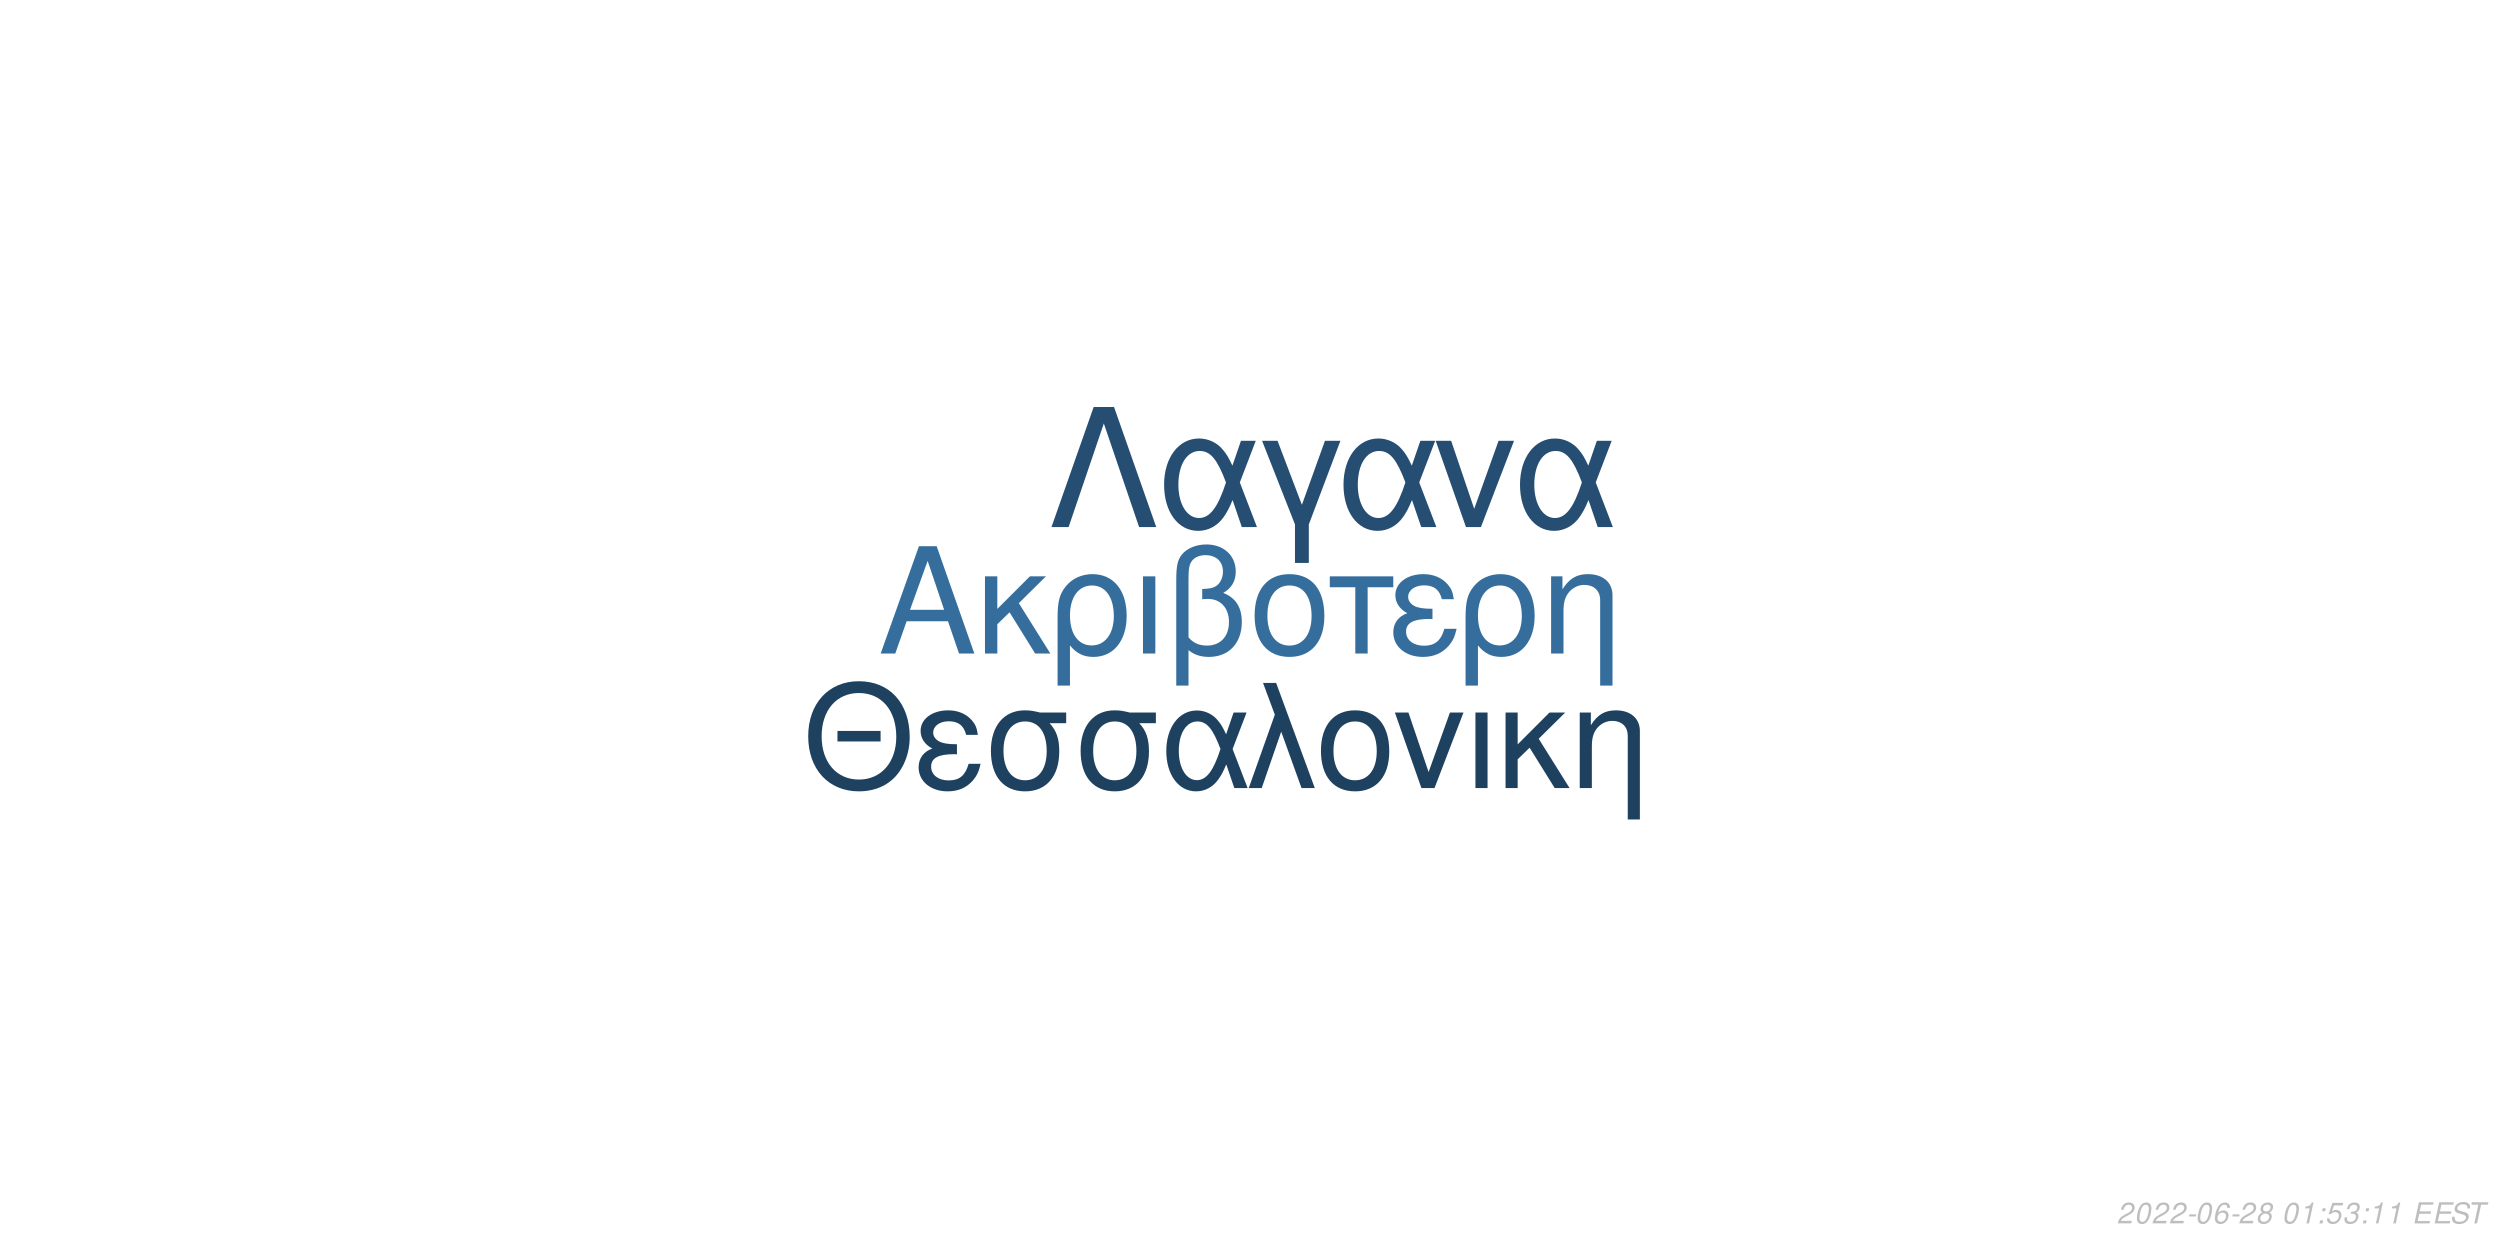
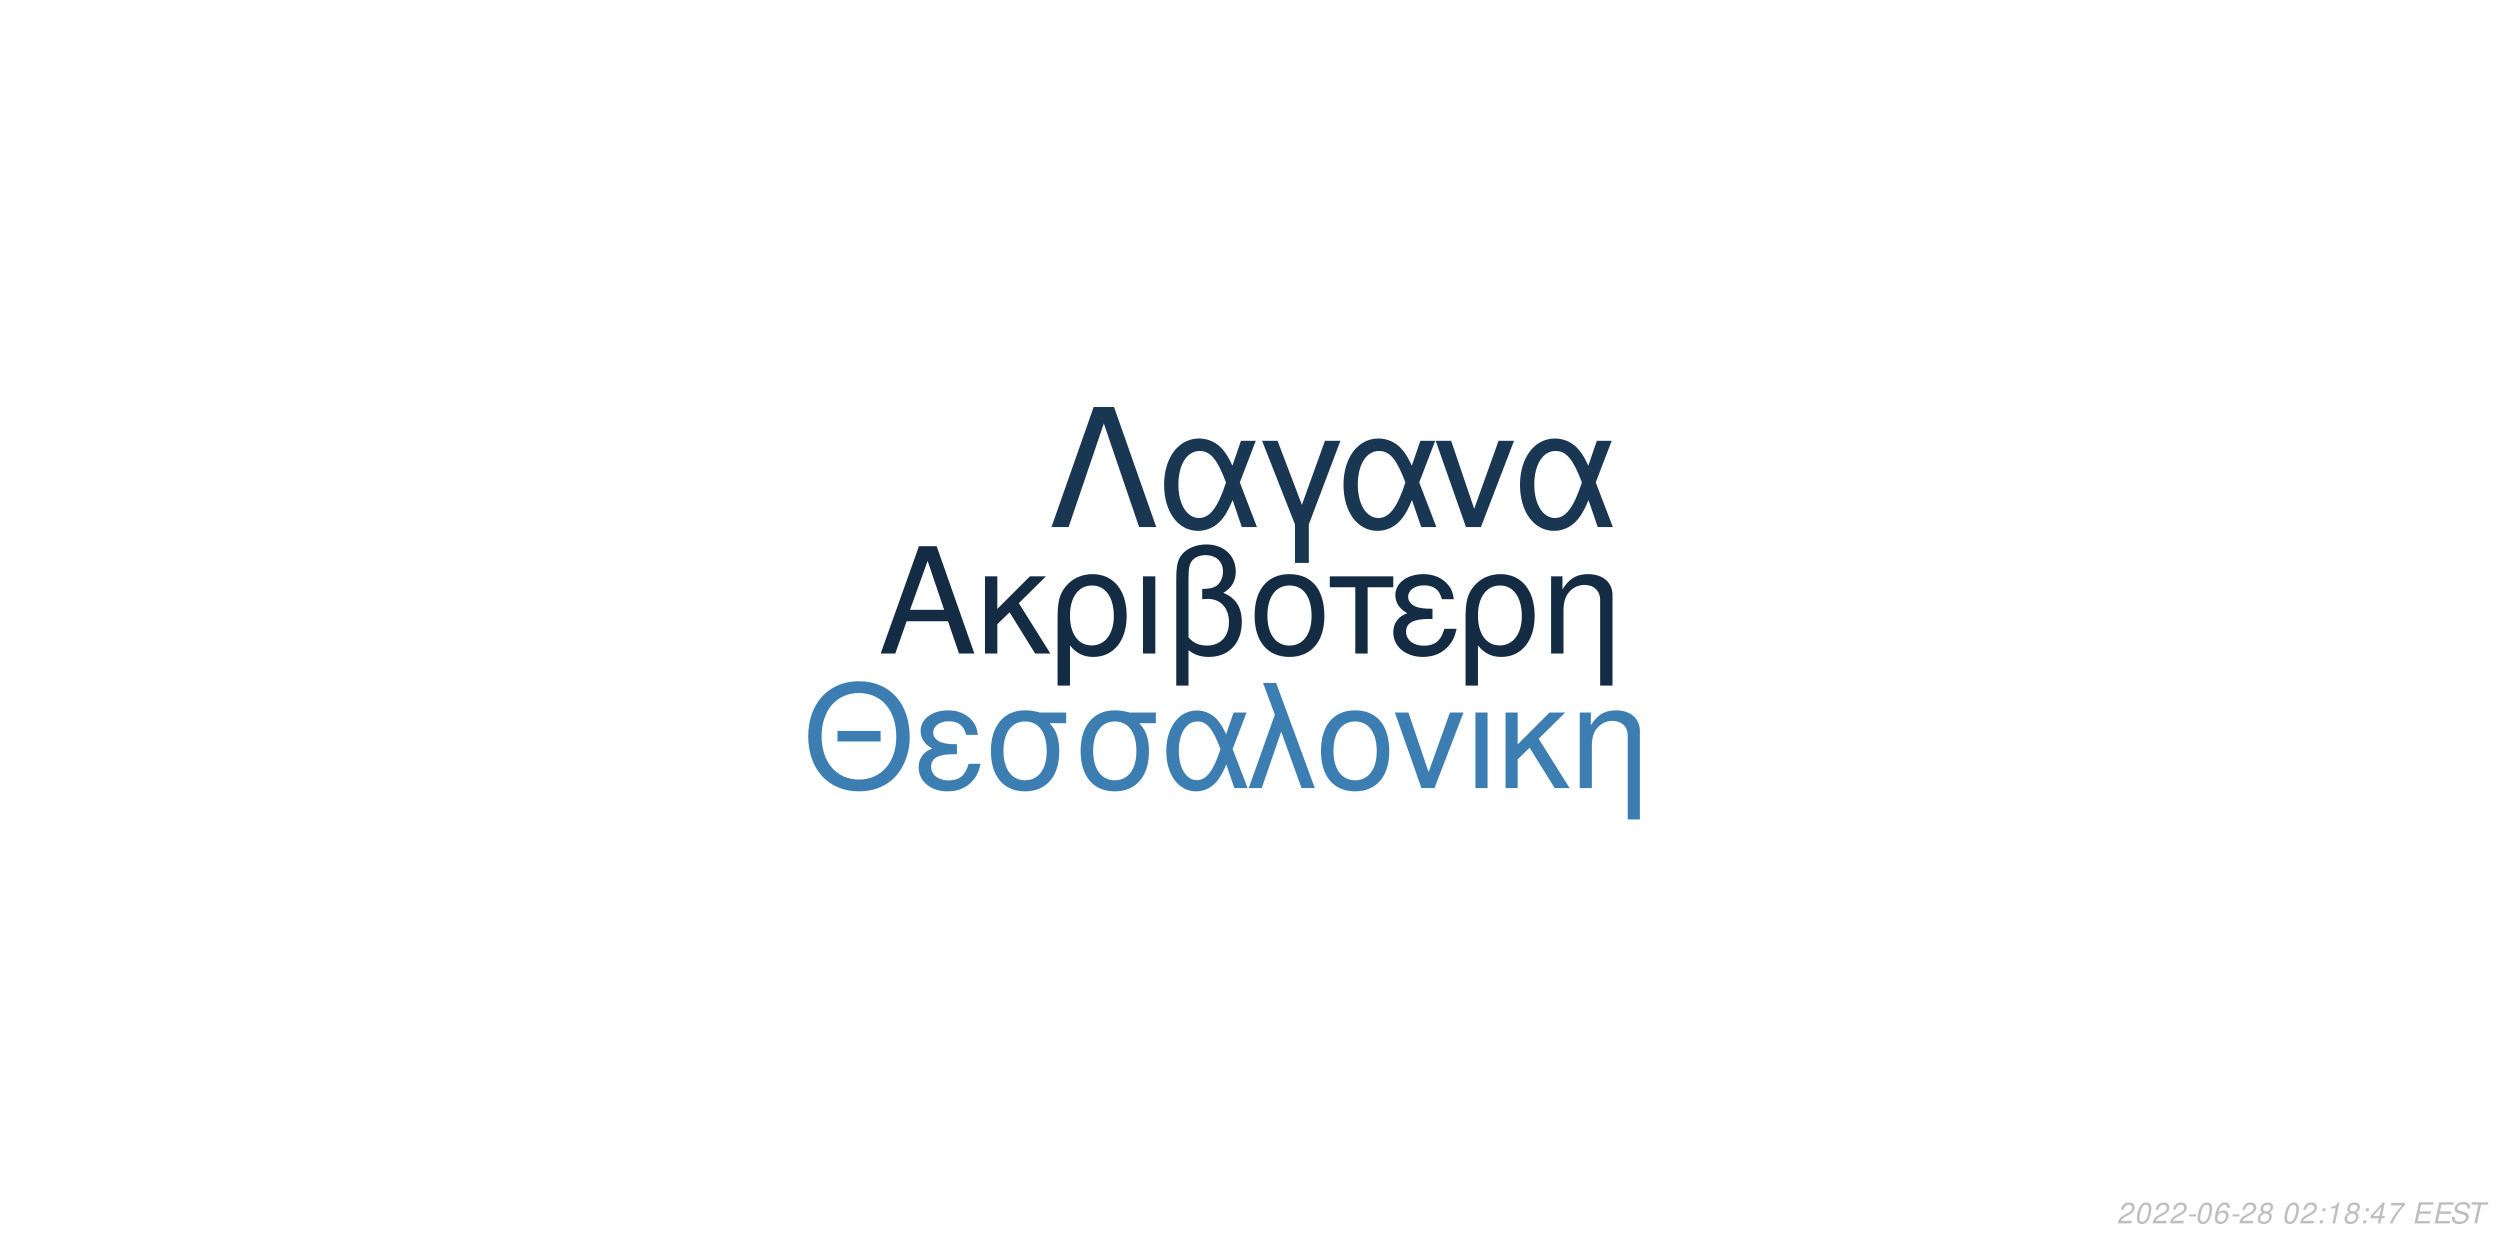
<svg xmlns="http://www.w3.org/2000/svg" xmlns:xlink="http://www.w3.org/1999/xlink" width="864pt" height="432pt" viewBox="0 0 864 432" version="1.1">
  <defs>
    <g>
      <symbol overflow="visible" id="glyph0-0">
        <path style="stroke:none;" d="" />
      </symbol>
      <symbol overflow="visible" id="glyph0-1">
        <path style="stroke:none;" d="M 24.125 -11.141 L 27.938 0 L 33.234 0 L 20.203 -37.094 L 14.094 -37.094 L 0.859 0 L 5.906 0 L 9.828 -11.141 Z M 22.797 -15.109 L 11 -15.109 L 17.094 -32.016 Z M 22.797 -15.109 " />
      </symbol>
      <symbol overflow="visible" id="glyph0-2">
        <path style="stroke:none;" d="M 7.172 -15.422 L 7.172 -26.672 L 2.906 -26.672 L 2.906 0 L 7.172 0 L 7.172 -10.125 L 11.406 -14.25 L 20.25 0 L 25.5 0 L 14.609 -17.406 L 23.969 -26.672 L 18.422 -26.672 Z M 7.172 -15.422 " />
      </symbol>
      <symbol overflow="visible" id="glyph0-3">
        <path style="stroke:none;" d="M 3 11.094 L 7.281 11.094 L 7.281 -2.797 C 9.516 -0.047 11.953 1.172 15.375 1.172 C 22.344 1.172 26.875 -4.422 26.875 -13.031 C 26.875 -21.891 22.297 -27.438 15.062 -27.438 C 11.297 -27.438 7.984 -25.906 5.797 -23.156 C 3.672 -20.516 3 -17.969 3 -12.359 Z M 14.906 -23.516 C 19.547 -23.516 22.438 -19.438 22.438 -12.922 C 22.438 -6.812 19.391 -2.797 14.812 -2.797 C 10.172 -2.797 7.281 -6.766 7.281 -13.125 C 7.281 -19.484 10.234 -23.516 14.906 -23.516 Z M 14.906 -23.516 " />
      </symbol>
      <symbol overflow="visible" id="glyph0-4">
        <path style="stroke:none;" d="M 3.516 0 L 7.781 0 L 7.781 -26.672 L 3.516 -26.672 Z M 3.516 0 " />
      </symbol>
      <symbol overflow="visible" id="glyph0-5">
        <path style="stroke:none;" d="M 4.016 11.094 L 8.25 11.094 L 8.25 -1.172 C 10.172 0.406 12.422 1.172 15.312 1.172 C 22.188 1.172 26.672 -3.609 26.672 -10.891 C 26.672 -15.984 24.578 -19.234 20.25 -20.969 C 23.109 -22.547 24.578 -25.031 24.578 -28.344 C 24.578 -33.844 20.406 -37.703 14.453 -37.703 C 10.938 -37.703 7.734 -36.391 6 -34.25 C 4.484 -32.422 4.016 -30.328 4.016 -25.391 Z M 8.25 -25.656 C 8.25 -29.359 8.5 -30.844 9.469 -32.062 C 10.375 -33.281 12.156 -34 14.094 -34 C 17.812 -34 20.156 -31.812 20.156 -28.297 C 20.156 -25.953 18.984 -23.812 17.297 -23.047 C 16.281 -22.547 15.469 -22.438 12.984 -22.297 L 12.984 -18.781 C 13.734 -18.828 14.344 -18.875 14.969 -18.875 C 19.344 -18.875 22.234 -15.719 22.234 -10.891 C 22.234 -5.906 19.281 -2.75 14.656 -2.75 C 11.953 -2.75 9.922 -3.609 8.25 -5.594 Z M 8.25 -25.656 " />
      </symbol>
      <symbol overflow="visible" id="glyph0-6">
        <path style="stroke:none;" d="M 14.094 -27.438 C 6.562 -27.438 2.094 -22.094 2.094 -13.125 C 2.094 -4.125 6.562 1.172 14.141 1.172 C 21.672 1.172 26.203 -4.172 26.203 -12.922 C 26.203 -22.188 21.828 -27.438 14.094 -27.438 Z M 14.141 -23.516 C 18.938 -23.516 21.781 -19.594 21.781 -12.984 C 21.781 -6.672 18.828 -2.75 14.141 -2.75 C 9.422 -2.75 6.516 -6.672 6.516 -13.125 C 6.516 -19.594 9.422 -23.516 14.141 -23.516 Z M 14.141 -23.516 " />
      </symbol>
      <symbol overflow="visible" id="glyph0-7">
        <path style="stroke:none;" d="M 7.891 0 L 12.156 0 L 12.156 -22.906 L 21.016 -22.906 L 21.016 -26.672 L -0.922 -26.672 L -0.922 -22.906 L 7.891 -22.906 Z M 7.891 0 " />
      </symbol>
      <symbol overflow="visible" id="glyph0-8">
        <path style="stroke:none;" d="M 14.562 -15.469 C 11.344 -15.469 9.562 -15.781 8.297 -16.438 C 6.922 -17.203 6.156 -18.328 6.156 -19.547 C 6.156 -21.891 8.453 -23.562 11.656 -23.562 C 15.062 -23.562 16.953 -22.094 17.812 -18.781 L 21.938 -18.781 C 21.578 -21.266 21.062 -22.5 19.797 -23.922 C 17.812 -26.203 14.906 -27.438 11.453 -27.438 C 5.797 -27.438 1.734 -24.375 1.734 -20.203 C 1.734 -17.609 3.156 -15.375 5.859 -13.938 C 2.797 -12.875 1.016 -10.484 1.016 -7.328 C 1.016 -2.391 5.297 1.172 11.25 1.172 C 14.969 1.172 17.906 -0.109 20.156 -2.641 C 21.578 -4.328 22.297 -5.797 22.906 -8.547 L 18.672 -8.547 C 17.5 -4.422 15.422 -2.703 11.609 -2.703 C 7.938 -2.703 5.438 -4.688 5.438 -7.578 C 5.438 -10.578 7.938 -11.953 13.484 -11.953 C 13.641 -11.953 14.094 -11.953 14.562 -11.906 Z M 14.562 -15.469 " />
      </symbol>
      <symbol overflow="visible" id="glyph0-9">
        <path style="stroke:none;" d="M 3.562 -26.672 L 3.562 0 L 7.844 0 L 7.844 -14.703 C 7.844 -17.906 8.5 -19.891 10.031 -21.531 C 11.406 -22.953 13.188 -23.719 15.062 -23.719 C 18.375 -23.719 20.516 -21.672 20.516 -18.469 L 20.516 11.094 L 24.781 11.094 L 24.781 -20.156 C 24.781 -24.578 21.469 -27.438 16.328 -27.438 C 12.359 -27.438 9.828 -25.906 7.484 -22.188 L 7.484 -26.672 Z M 3.562 -26.672 " />
      </symbol>
      <symbol overflow="visible" id="glyph1-0">
        <path style="stroke:none;" d="" />
      </symbol>
      <symbol overflow="visible" id="glyph1-1">
        <path style="stroke:none;" d="M 26.859 -19.734 L 11.953 -19.734 L 11.953 -16.094 L 26.859 -16.094 Z M 19.328 -36.922 C 8.922 -36.922 1.844 -29.25 1.844 -17.891 C 1.844 -6.484 8.875 1.141 19.391 1.141 C 23.812 1.141 27.703 -0.203 30.641 -2.688 C 34.578 -6.031 36.922 -11.656 36.922 -17.594 C 36.922 -29.297 30 -36.922 19.328 -36.922 Z M 19.328 -32.844 C 27.203 -32.844 32.281 -26.906 32.281 -17.688 C 32.281 -8.922 27.062 -2.938 19.391 -2.938 C 11.609 -2.938 6.484 -8.922 6.484 -17.891 C 6.484 -26.859 11.609 -32.844 19.328 -32.844 Z M 19.328 -32.844 " />
      </symbol>
      <symbol overflow="visible" id="glyph1-2">
        <path style="stroke:none;" d="M 14.25 -15.141 C 11.109 -15.141 9.375 -15.453 8.125 -16.094 C 6.781 -16.844 6.031 -17.938 6.031 -19.141 C 6.031 -21.422 8.266 -23.078 11.406 -23.078 C 14.75 -23.078 16.594 -21.625 17.438 -18.391 L 21.469 -18.391 C 21.125 -20.828 20.625 -22.031 19.391 -23.422 C 17.438 -25.656 14.594 -26.859 11.219 -26.859 C 5.688 -26.859 1.688 -23.875 1.688 -19.781 C 1.688 -17.234 3.094 -15.047 5.734 -13.656 C 2.734 -12.609 1 -10.266 1 -7.172 C 1 -2.344 5.188 1.141 11.016 1.141 C 14.656 1.141 17.547 -0.094 19.734 -2.594 C 21.125 -4.234 21.828 -5.688 22.422 -8.375 L 18.281 -8.375 C 17.141 -4.328 15.094 -2.641 11.359 -2.641 C 7.766 -2.641 5.328 -4.578 5.328 -7.422 C 5.328 -10.359 7.766 -11.703 13.203 -11.703 C 13.359 -11.703 13.797 -11.703 14.25 -11.656 Z M 14.25 -15.141 " />
      </symbol>
      <symbol overflow="visible" id="glyph1-3">
        <path style="stroke:none;" d="M 29 -26.109 L 19.938 -26.109 C 17.594 -26.703 16.438 -26.859 14.703 -26.859 C 7.469 -26.859 2.984 -21.469 2.984 -12.859 C 2.984 -4.031 7.375 1.141 14.797 1.141 C 22.172 1.141 26.609 -4.078 26.609 -12.656 C 26.609 -17.047 25.656 -19.828 23.266 -22.422 L 29 -22.422 Z M 14.797 -23.016 C 19.531 -23.016 22.266 -19.234 22.266 -12.75 C 22.266 -6.531 19.438 -2.688 14.797 -2.688 C 10.172 -2.688 7.328 -6.531 7.328 -12.859 C 7.328 -19.188 10.172 -23.016 14.797 -23.016 Z M 14.797 -23.016 " />
      </symbol>
      <symbol overflow="visible" id="glyph1-4">
        <path style="stroke:none;" d="M 29.344 -26.109 L 24.859 -26.109 L 22.266 -18.578 C 21.125 -21.031 20.484 -22.125 19.328 -23.469 C 17.547 -25.609 14.906 -26.812 12.156 -26.812 C 5.984 -26.812 1.594 -20.984 1.594 -12.812 C 1.594 -4.578 5.828 1.141 11.906 1.141 C 14.953 1.141 17.734 -0.344 19.625 -3.047 C 20.672 -4.531 21.281 -5.688 22.328 -8.172 L 25.109 0 L 29.703 0 L 24.516 -13.5 Z M 20.328 -13.5 C 17.891 -5.922 15.453 -2.734 12.156 -2.734 C 8.516 -2.734 5.922 -6.922 5.922 -12.812 C 5.922 -18.938 8.516 -23.016 12.359 -23.016 C 15.594 -23.016 17.688 -20.531 20.328 -13.5 Z M 20.328 -13.5 " />
      </symbol>
      <symbol overflow="visible" id="glyph1-5">
        <path style="stroke:none;" d="M 1.094 0 L 5.578 0 L 12.312 -19.484 L 19.328 0 L 23.922 0 L 10.562 -36.328 L 6.031 -36.328 L 10.109 -25.359 Z M 1.094 0 " />
      </symbol>
      <symbol overflow="visible" id="glyph1-6">
        <path style="stroke:none;" d="M 13.797 -26.859 C 6.422 -26.859 2.047 -21.625 2.047 -12.859 C 2.047 -4.031 6.422 1.141 13.859 1.141 C 21.234 1.141 25.656 -4.078 25.656 -12.656 C 25.656 -21.719 21.375 -26.859 13.797 -26.859 Z M 13.859 -23.016 C 18.531 -23.016 21.328 -19.188 21.328 -12.703 C 21.328 -6.531 18.438 -2.688 13.859 -2.688 C 9.219 -2.688 6.375 -6.531 6.375 -12.859 C 6.375 -19.188 9.219 -23.016 13.859 -23.016 Z M 13.859 -23.016 " />
      </symbol>
      <symbol overflow="visible" id="glyph1-7">
        <path style="stroke:none;" d="M 14.297 0 L 24.312 -26.109 L 19.625 -26.109 L 12.25 -5.531 L 5.281 -26.109 L 0.594 -26.109 L 9.766 0 Z M 14.297 0 " />
      </symbol>
      <symbol overflow="visible" id="glyph1-8">
        <path style="stroke:none;" d="M 3.438 0 L 7.625 0 L 7.625 -26.109 L 3.438 -26.109 Z M 3.438 0 " />
      </symbol>
      <symbol overflow="visible" id="glyph1-9">
        <path style="stroke:none;" d="M 7.031 -15.094 L 7.031 -26.109 L 2.844 -26.109 L 2.844 0 L 7.031 0 L 7.031 -9.922 L 11.156 -13.953 L 19.828 0 L 24.969 0 L 14.297 -17.047 L 23.469 -26.109 L 18.031 -26.109 Z M 7.031 -15.094 " />
      </symbol>
      <symbol overflow="visible" id="glyph1-10">
        <path style="stroke:none;" d="M 3.484 -26.109 L 3.484 0 L 7.672 0 L 7.672 -14.406 C 7.672 -17.547 8.328 -19.484 9.812 -21.078 C 11.156 -22.469 12.906 -23.219 14.75 -23.219 C 17.984 -23.219 20.078 -21.234 20.078 -18.094 L 20.078 10.859 L 24.266 10.859 L 24.266 -19.734 C 24.266 -24.062 21.031 -26.859 16 -26.859 C 12.109 -26.859 9.609 -25.359 7.328 -21.719 L 7.328 -26.109 Z M 3.484 -26.109 " />
      </symbol>
      <symbol overflow="visible" id="glyph2-0">
        <path style="stroke:none;" d="" />
      </symbol>
      <symbol overflow="visible" id="glyph2-1">
        <path style="stroke:none;" d="M 22.531 -41.484 L 15.484 -41.484 L 0.906 0 L 6.828 0 L 19 -35.797 L 31.188 0 L 37.109 0 Z M 22.531 -41.484 " />
      </symbol>
      <symbol overflow="visible" id="glyph2-2">
        <path style="stroke:none;" d="M 33.516 -29.812 L 28.391 -29.812 L 25.438 -21.219 C 24.125 -24.016 23.391 -25.266 22.078 -26.797 C 20.031 -29.25 17.016 -30.609 13.891 -30.609 C 6.828 -30.609 1.828 -23.953 1.828 -14.625 C 1.828 -5.234 6.656 1.312 13.594 1.312 C 17.078 1.312 20.266 -0.391 22.422 -3.469 C 23.609 -5.172 24.297 -6.484 25.5 -9.328 L 28.688 0 L 33.922 0 L 28 -15.422 Z M 23.219 -15.422 C 20.422 -6.766 17.641 -3.125 13.891 -3.125 C 9.734 -3.125 6.766 -7.906 6.766 -14.625 C 6.766 -21.625 9.734 -26.297 14.109 -26.297 C 17.812 -26.297 20.203 -23.453 23.219 -15.422 Z M 23.219 -15.422 " />
      </symbol>
      <symbol overflow="visible" id="glyph2-3">
        <path style="stroke:none;" d="M 12.062 12.406 L 16.844 12.406 L 16.844 -0.906 L 27.766 -29.812 L 22.422 -29.812 L 14.453 -7.688 L 6.031 -29.812 L 0.688 -29.812 L 12.062 -0.906 Z M 12.062 12.406 " />
      </symbol>
      <symbol overflow="visible" id="glyph2-4">
        <path style="stroke:none;" d="M 16.328 0 L 27.766 -29.812 L 22.422 -29.812 L 14 -6.312 L 6.031 -29.812 L 0.688 -29.812 L 11.156 0 Z M 16.328 0 " />
      </symbol>
      <symbol overflow="visible" id="glyph3-0">
        <path style="stroke:none;" d="" />
      </symbol>
      <symbol overflow="visible" id="glyph3-1">
        <path style="stroke:none;" d="M 5.234 -0.875 L 1.469 -0.875 C 1.641 -1.375 2.203 -1.891 3.109 -2.344 L 4.234 -2.938 C 5.562 -3.625 6.219 -4.469 6.219 -5.484 C 6.219 -5.938 6.062 -6.359 5.797 -6.656 C 5.469 -7.047 4.984 -7.234 4.312 -7.234 C 2.766 -7.234 1.891 -6.453 1.484 -4.734 L 2.375 -4.734 C 2.484 -5.188 2.609 -5.484 2.797 -5.75 C 3.094 -6.203 3.609 -6.453 4.188 -6.453 C 4.891 -6.453 5.344 -6.031 5.344 -5.375 C 5.344 -4.703 4.859 -4.094 4.016 -3.656 L 2.984 -3.125 C 1.234 -2.188 0.797 -1.656 0.344 -0.016 L 5.047 -0.016 Z M 5.234 -0.875 " />
      </symbol>
      <symbol overflow="visible" id="glyph3-2">
        <path style="stroke:none;" d="M 4.203 -7.234 C 3.375 -7.234 2.688 -6.812 2.125 -5.984 C 1.484 -5.047 0.984 -3.188 0.984 -1.734 C 0.984 -1.109 1.172 -0.562 1.484 -0.266 C 1.797 0.047 2.281 0.234 2.766 0.234 C 3.625 0.234 4.281 -0.156 4.859 -1.016 C 5.516 -1.953 6 -3.797 6 -5.266 C 6 -6.5 5.328 -7.234 4.203 -7.234 Z M 4.094 -6.453 C 4.734 -6.453 5.125 -5.984 5.125 -5.156 C 5.125 -4.203 4.781 -2.625 4.406 -1.812 C 3.984 -0.938 3.516 -0.547 2.875 -0.547 C 2.25 -0.547 1.875 -1.031 1.875 -1.828 C 1.875 -2.797 2.203 -4.344 2.594 -5.203 C 2.984 -6.047 3.453 -6.453 4.094 -6.453 Z M 4.094 -6.453 " />
      </symbol>
      <symbol overflow="visible" id="glyph3-3">
        <path style="stroke:none;" d="M 3.516 -3.125 L 1.125 -3.125 L 0.969 -2.406 L 3.359 -2.406 Z M 3.516 -3.125 " />
      </symbol>
      <symbol overflow="visible" id="glyph3-4">
        <path style="stroke:none;" d="M 6.125 -5.344 L 6.141 -5.625 C 6.141 -6.609 5.453 -7.234 4.391 -7.234 C 3.438 -7.234 2.641 -6.719 2.016 -5.703 C 1.422 -4.781 0.938 -2.953 0.938 -1.688 C 0.938 -0.516 1.688 0.234 2.859 0.234 C 3.703 0.234 4.438 -0.156 5 -0.875 C 5.406 -1.422 5.672 -2.156 5.672 -2.766 C 5.672 -3.812 4.969 -4.5 3.906 -4.5 C 3.234 -4.5 2.672 -4.234 2.094 -3.625 C 2.406 -5.375 3.234 -6.453 4.25 -6.453 C 4.703 -6.453 5.062 -6.234 5.172 -5.844 C 5.203 -5.719 5.234 -5.578 5.25 -5.344 Z M 3.656 -3.734 C 4.344 -3.734 4.797 -3.281 4.797 -2.625 C 4.797 -1.469 3.984 -0.547 2.984 -0.547 C 2.297 -0.547 1.812 -1.047 1.812 -1.766 C 1.812 -2.859 2.625 -3.734 3.656 -3.734 Z M 3.656 -3.734 " />
      </symbol>
      <symbol overflow="visible" id="glyph3-5">
        <path style="stroke:none;" d="M 4.766 -3.797 C 5.078 -3.969 5.234 -4.078 5.438 -4.234 C 5.812 -4.594 6.062 -5.172 6.062 -5.734 C 6.062 -6.625 5.344 -7.234 4.266 -7.234 C 2.812 -7.234 1.703 -6.219 1.703 -4.875 C 1.703 -4.406 1.875 -4.125 2.359 -3.812 C 1.297 -3.312 0.75 -2.516 0.75 -1.469 C 0.75 -0.438 1.547 0.234 2.812 0.234 C 3.656 0.234 4.359 -0.094 4.938 -0.734 C 5.359 -1.234 5.609 -1.859 5.609 -2.438 C 5.609 -3.047 5.312 -3.516 4.766 -3.797 Z M 4.109 -6.453 C 4.797 -6.453 5.188 -6.125 5.188 -5.578 C 5.188 -5.266 5.062 -4.922 4.859 -4.672 C 4.562 -4.312 4.188 -4.156 3.656 -4.156 C 2.984 -4.156 2.594 -4.453 2.594 -4.984 C 2.594 -5.859 3.203 -6.453 4.109 -6.453 Z M 3.453 -3.406 C 4.234 -3.406 4.734 -2.984 4.734 -2.312 C 4.734 -1.312 3.922 -0.547 2.875 -0.547 C 2.125 -0.547 1.625 -0.969 1.625 -1.625 C 1.625 -2.609 2.438 -3.406 3.453 -3.406 Z M 3.453 -3.406 " />
      </symbol>
      <symbol overflow="visible" id="glyph3-6">
        <path style="stroke:none;" d="" />
      </symbol>
      <symbol overflow="visible" id="glyph3-7">
+         <path style="stroke:none;" d="M 2.359 -1.031 L 1.312 -1.031 L 1.094 0 L 2.141 0 Z M 3.266 -5.234 L 2.219 -5.234 L 2 -4.203 L 3.047 -4.203 Z M 3.266 -5.234 " />
+       </symbol>
+       <symbol overflow="visible" id="glyph3-8">
        <path style="stroke:none;" d="M 3.703 -5.188 L 2.594 0 L 3.469 0 L 5.016 -7.234 L 4.438 -7.234 C 3.906 -6.156 3.688 -6.016 2.234 -5.812 L 2.109 -5.188 Z M 3.703 -5.188 " />
      </symbol>
-       <symbol overflow="visible" id="glyph3-8">
-         <path style="stroke:none;" d="M 2.359 -1.031 L 1.312 -1.031 L 1.094 0 L 2.141 0 Z M 3.266 -5.234 L 2.219 -5.234 L 2 -4.203 L 3.047 -4.203 Z M 3.266 -5.234 " />
-       </symbol>
      <symbol overflow="visible" id="glyph3-9">
-         <path style="stroke:none;" d="M 6.297 -7.094 L 2.594 -7.094 L 1.234 -3.234 L 2.047 -3.234 C 2.656 -3.766 2.938 -3.906 3.531 -3.906 C 4.328 -3.906 4.797 -3.453 4.797 -2.688 C 4.797 -1.438 3.969 -0.547 2.828 -0.547 C 2.031 -0.547 1.609 -0.938 1.578 -1.734 L 0.703 -1.734 L 0.703 -1.516 C 0.703 -0.938 0.844 -0.547 1.188 -0.266 C 1.562 0.062 2.078 0.234 2.703 0.234 C 3.656 0.234 4.391 -0.156 4.984 -0.922 C 5.422 -1.5 5.672 -2.234 5.672 -2.953 C 5.672 -4 4.938 -4.672 3.812 -4.672 C 3.328 -4.672 2.906 -4.547 2.406 -4.234 L 3.109 -6.219 L 6.109 -6.219 Z M 6.297 -7.094 " />
+         <path style="stroke:none;" d="M 3.625 -1.75 L 3.266 0 L 4.141 0 L 4.516 -1.75 L 5.562 -1.75 L 5.734 -2.531 L 4.688 -2.531 L 5.688 -7.234 L 5.016 -7.234 L 0.844 -2.672 L 0.641 -1.75 Z M 3.797 -2.531 L 1.594 -2.531 L 4.469 -5.703 Z M 3.797 -2.531 " />
      </symbol>
      <symbol overflow="visible" id="glyph3-10">
-         <path style="stroke:none;" d="M 2.922 -3.312 C 3.125 -3.344 3.234 -3.344 3.375 -3.344 C 4.203 -3.344 4.688 -3 4.688 -2.406 C 4.688 -1.312 3.906 -0.547 2.781 -0.547 C 2.047 -0.547 1.594 -0.938 1.594 -1.562 C 1.594 -1.719 1.609 -1.844 1.656 -2.094 L 0.766 -2.094 C 0.734 -1.797 0.719 -1.641 0.719 -1.469 C 0.719 -0.375 1.406 0.234 2.641 0.234 C 3.547 0.234 4.297 -0.078 4.812 -0.656 C 5.266 -1.156 5.562 -1.875 5.562 -2.547 C 5.562 -3.125 5.344 -3.453 4.797 -3.734 C 5.641 -4.234 6.016 -4.844 6.016 -5.734 C 6.016 -6.656 5.312 -7.234 4.203 -7.234 C 3.375 -7.234 2.672 -6.938 2.188 -6.375 C 1.891 -6.031 1.703 -5.641 1.516 -4.906 L 2.391 -4.906 C 2.5 -5.359 2.594 -5.594 2.734 -5.812 C 3.047 -6.234 3.516 -6.453 4.078 -6.453 C 4.734 -6.453 5.141 -6.125 5.141 -5.578 C 5.141 -5.188 5.016 -4.797 4.797 -4.547 C 4.516 -4.234 4 -4.062 3.266 -4.062 L 3.078 -4.062 Z M 2.922 -3.312 " />
+         <path style="stroke:none;" d="M 6.703 -7.094 L 1.953 -7.094 L 1.766 -6.219 L 5.594 -6.219 C 3.344 -3.688 2.266 -2.109 1.375 0 L 2.344 0 C 3.031 -1.906 4.828 -4.594 6.547 -6.281 Z M 6.703 -7.094 " />
      </symbol>
      <symbol overflow="visible" id="glyph3-11">
        <path style="stroke:none;" d="M 2.547 -3.312 L 6.5 -3.312 L 6.688 -4.141 L 2.719 -4.141 L 3.219 -6.469 L 7.344 -6.469 L 7.516 -7.297 L 2.453 -7.297 L 0.906 0 L 6.125 0 L 6.297 -0.812 L 2.016 -0.812 Z M 2.547 -3.312 " />
      </symbol>
      <symbol overflow="visible" id="glyph3-12">
        <path style="stroke:none;" d="M 7.062 -5.156 C 7.125 -5.438 7.141 -5.562 7.141 -5.703 C 7.141 -6.156 6.938 -6.594 6.594 -6.891 C 6.188 -7.25 5.656 -7.406 4.875 -7.406 C 3.844 -7.406 3.047 -7.125 2.5 -6.562 C 2.094 -6.141 1.781 -5.438 1.781 -4.922 C 1.781 -4.297 2.219 -3.766 2.891 -3.562 L 4.594 -3.094 C 5.406 -2.859 5.734 -2.578 5.734 -2.094 C 5.734 -1.781 5.547 -1.406 5.266 -1.141 C 4.844 -0.766 4.266 -0.578 3.453 -0.578 C 2.328 -0.578 1.812 -0.984 1.812 -1.906 C 1.812 -2.047 1.812 -2.125 1.844 -2.312 L 0.984 -2.312 C 0.906 -2.062 0.891 -1.906 0.891 -1.688 C 0.891 -0.484 1.797 0.234 3.297 0.234 C 4.359 0.234 5.234 -0.062 5.812 -0.609 C 6.344 -1.078 6.688 -1.797 6.688 -2.375 C 6.688 -2.641 6.609 -2.906 6.453 -3.156 C 6.234 -3.5 5.938 -3.703 5.469 -3.828 L 3.75 -4.312 C 2.984 -4.547 2.734 -4.734 2.734 -5.188 C 2.734 -5.547 2.875 -5.844 3.188 -6.109 C 3.547 -6.438 4.031 -6.594 4.703 -6.594 C 5.266 -6.594 5.688 -6.484 5.906 -6.297 C 6.094 -6.125 6.219 -5.797 6.219 -5.516 C 6.219 -5.422 6.203 -5.344 6.188 -5.156 Z M 7.062 -5.156 " />
      </symbol>
      <symbol overflow="visible" id="glyph3-13">
        <path style="stroke:none;" d="M 4.938 -6.469 L 7.312 -6.469 L 7.484 -7.297 L 1.75 -7.297 L 1.578 -6.469 L 3.984 -6.469 L 2.609 0 L 3.547 0 Z M 4.938 -6.469 " />
      </symbol>
    </g>
  </defs>
  <g id="surface1">
    <rect x="0" y="0" width="864" height="432" style="fill:rgb(100%,100%,100%);fill-opacity:1;stroke:none;" />
-     <g style="fill:rgb(20.784%,43.137%,61.569%);fill-opacity:1;">
+     <g style="fill:rgb(7.451%,16.863%,26.275%);fill-opacity:1;">
      <use xlink:href="#glyph0-1" x="303.5" y="225.861" />
      <use xlink:href="#glyph0-2" x="337.5" y="225.861" />
      <use xlink:href="#glyph0-3" x="362.5" y="225.861" />
      <use xlink:href="#glyph0-4" x="391.5" y="225.861" />
      <use xlink:href="#glyph0-5" x="402.5" y="225.861" />
      <use xlink:href="#glyph0-6" x="431.5" y="225.861" />
      <use xlink:href="#glyph0-7" x="460.5" y="225.861" />
      <use xlink:href="#glyph0-8" x="480.5" y="225.861" />
      <use xlink:href="#glyph0-3" x="503.5" y="225.861" />
      <use xlink:href="#glyph0-9" x="532.5" y="225.861" />
    </g>
-     <g style="fill:rgb(11.765%,25.49%,37.647%);fill-opacity:1;">
+     <g style="fill:rgb(23.922%,49.412%,69.804%);fill-opacity:1;">
      <use xlink:href="#glyph1-1" x="277.473" y="272.354" />
      <use xlink:href="#glyph1-2" x="316.473" y="272.354" />
      <use xlink:href="#glyph1-3" x="339.473" y="272.354" />
      <use xlink:href="#glyph1-3" x="370.473" y="272.354" />
      <use xlink:href="#glyph1-4" x="401.473" y="272.354" />
      <use xlink:href="#glyph1-5" x="430.473" y="272.354" />
      <use xlink:href="#glyph1-6" x="454.473" y="272.354" />
      <use xlink:href="#glyph1-7" x="481.473" y="272.354" />
      <use xlink:href="#glyph1-8" x="506.473" y="272.354" />
      <use xlink:href="#glyph1-9" x="517.473" y="272.354" />
      <use xlink:href="#glyph1-10" x="542.473" y="272.354" />
    </g>
-     <g style="fill:rgb(14.51%,30.588%,44.706%);fill-opacity:1;">
+     <g style="fill:rgb(9.804%,21.569%,32.549%);fill-opacity:1;">
      <use xlink:href="#glyph2-1" x="362.484" y="182.152" />
      <use xlink:href="#glyph2-2" x="400.484" y="182.152" />
      <use xlink:href="#glyph2-3" x="435.484" y="182.152" />
      <use xlink:href="#glyph2-2" x="462.484" y="182.152" />
      <use xlink:href="#glyph2-4" x="495.484" y="182.152" />
      <use xlink:href="#glyph2-2" x="523.484" y="182.152" />
    </g>
    <g style="fill:rgb(74.51%,74.51%,74.51%);fill-opacity:1;">
      <use xlink:href="#glyph3-1" x="731.52" y="422.81" />
      <use xlink:href="#glyph3-2" x="737.52" y="422.81" />
      <use xlink:href="#glyph3-1" x="743.52" y="422.81" />
      <use xlink:href="#glyph3-1" x="749.52" y="422.81" />
      <use xlink:href="#glyph3-3" x="755.52" y="422.81" />
      <use xlink:href="#glyph3-2" x="758.52" y="422.81" />
      <use xlink:href="#glyph3-4" x="764.52" y="422.81" />
      <use xlink:href="#glyph3-3" x="770.52" y="422.81" />
      <use xlink:href="#glyph3-1" x="773.52" y="422.81" />
      <use xlink:href="#glyph3-5" x="779.52" y="422.81" />
      <use xlink:href="#glyph3-6" x="785.52" y="422.81" />
      <use xlink:href="#glyph3-2" x="788.52" y="422.81" />
-       <use xlink:href="#glyph3-7" x="794.52" y="422.81" />
-       <use xlink:href="#glyph3-8" x="800.52" y="422.81" />
-       <use xlink:href="#glyph3-9" x="803.52" y="422.81" />
-       <use xlink:href="#glyph3-10" x="809.52" y="422.81" />
-       <use xlink:href="#glyph3-8" x="815.52" y="422.81" />
-       <use xlink:href="#glyph3-7" x="818.52" y="422.81" />
-       <use xlink:href="#glyph3-7" x="824.52" y="422.81" />
+       <use xlink:href="#glyph3-1" x="794.52" y="422.81" />
+       <use xlink:href="#glyph3-7" x="800.52" y="422.81" />
+       <use xlink:href="#glyph3-8" x="803.52" y="422.81" />
+       <use xlink:href="#glyph3-5" x="809.52" y="422.81" />
+       <use xlink:href="#glyph3-7" x="815.52" y="422.81" />
+       <use xlink:href="#glyph3-9" x="818.52" y="422.81" />
+       <use xlink:href="#glyph3-10" x="824.52" y="422.81" />
      <use xlink:href="#glyph3-6" x="830.52" y="422.81" />
      <use xlink:href="#glyph3-11" x="833.52" y="422.81" />
      <use xlink:href="#glyph3-11" x="840.52" y="422.81" />
      <use xlink:href="#glyph3-12" x="846.52" y="422.81" />
      <use xlink:href="#glyph3-13" x="852.52" y="422.81" />
    </g>
  </g>
</svg>
